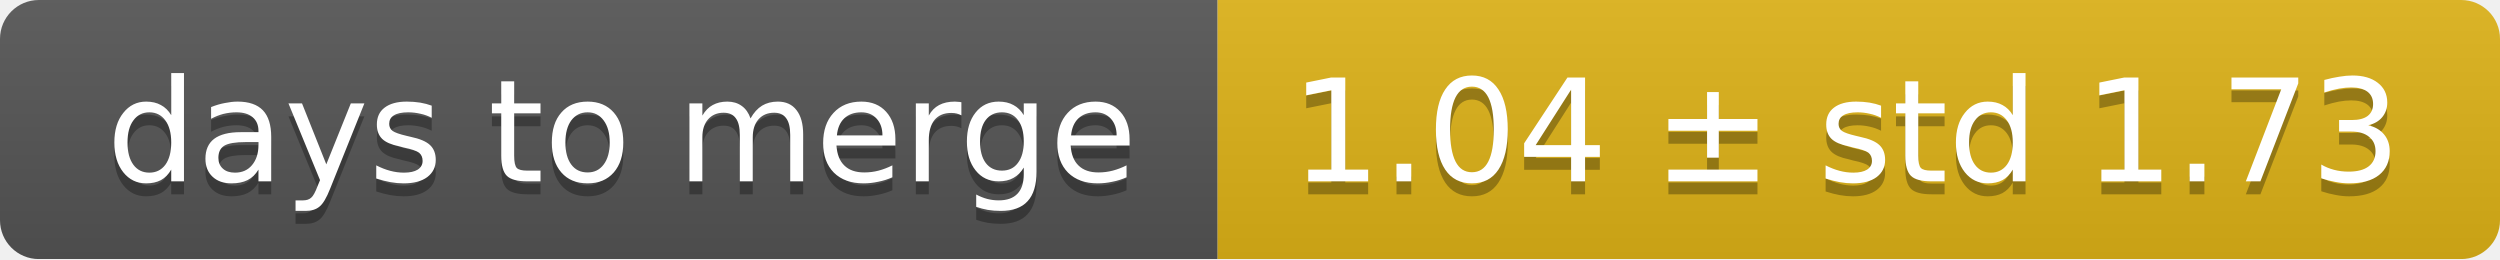
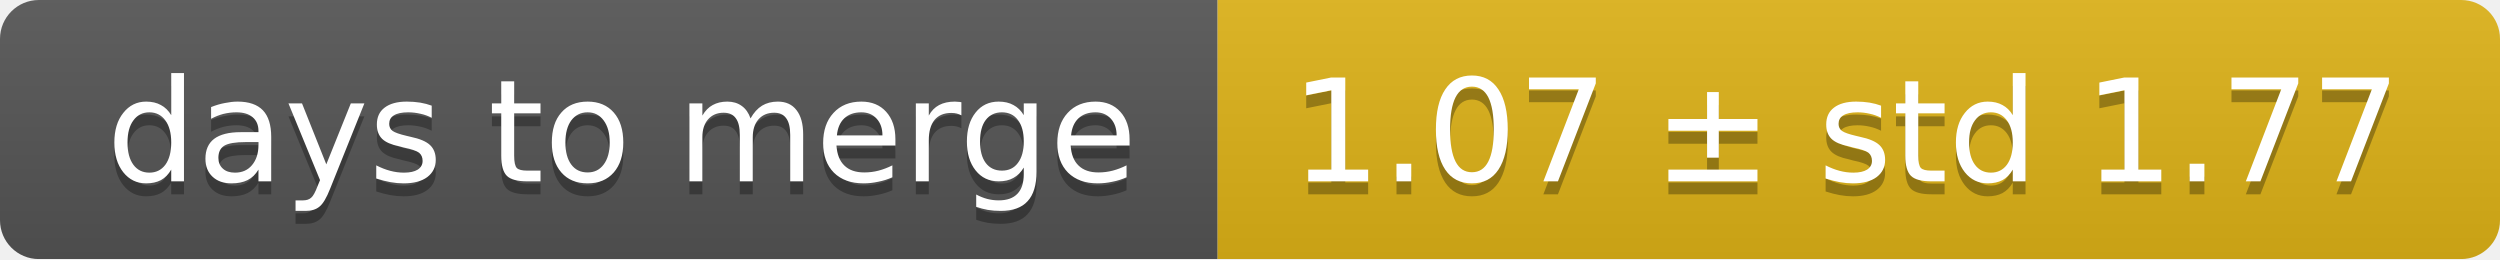
<svg xmlns="http://www.w3.org/2000/svg" width="193" height="20">
  <linearGradient id="smooth" x2="0" y2="100%">
    <stop offset="0" stop-color="#bbb" stop-opacity=".1" />
    <stop offset="1" stop-opacity=".1" />
  </linearGradient>
  <mask id="round">
    <rect width="193" height="20" rx="3" fill="#fff" />
  </mask>
  <g mask="url(#round)">
    <rect width="94" height="20" fill="#555" />
    <rect x="94" width="99" height="20" fill="#dfb317" />
    <rect width="193" height="20" fill="url(#smooth)" />
  </g>
  <g fill="#fff" text-anchor="middle" font-family="DejaVu Sans,Verdana,Geneva,sans-serif" font-size="11">
    <text x="48" y="15" fill="#010101" fill-opacity=".3">days to merge</text>
    <text x="48" y="14">days to merge</text>
-     <text x="142.5" y="15" fill="#010101" fill-opacity=".3">1.04 ± std 1.73</text>
-     <text x="142.5" y="14">1.04 ± std 1.73</text>
+     <text x="142.5" y="15" fill="#010101" fill-opacity=".3">1.07 ± std 1.77</text>
+     <text x="142.5" y="14">1.07 ± std 1.77</text>
  </g>
</svg>
